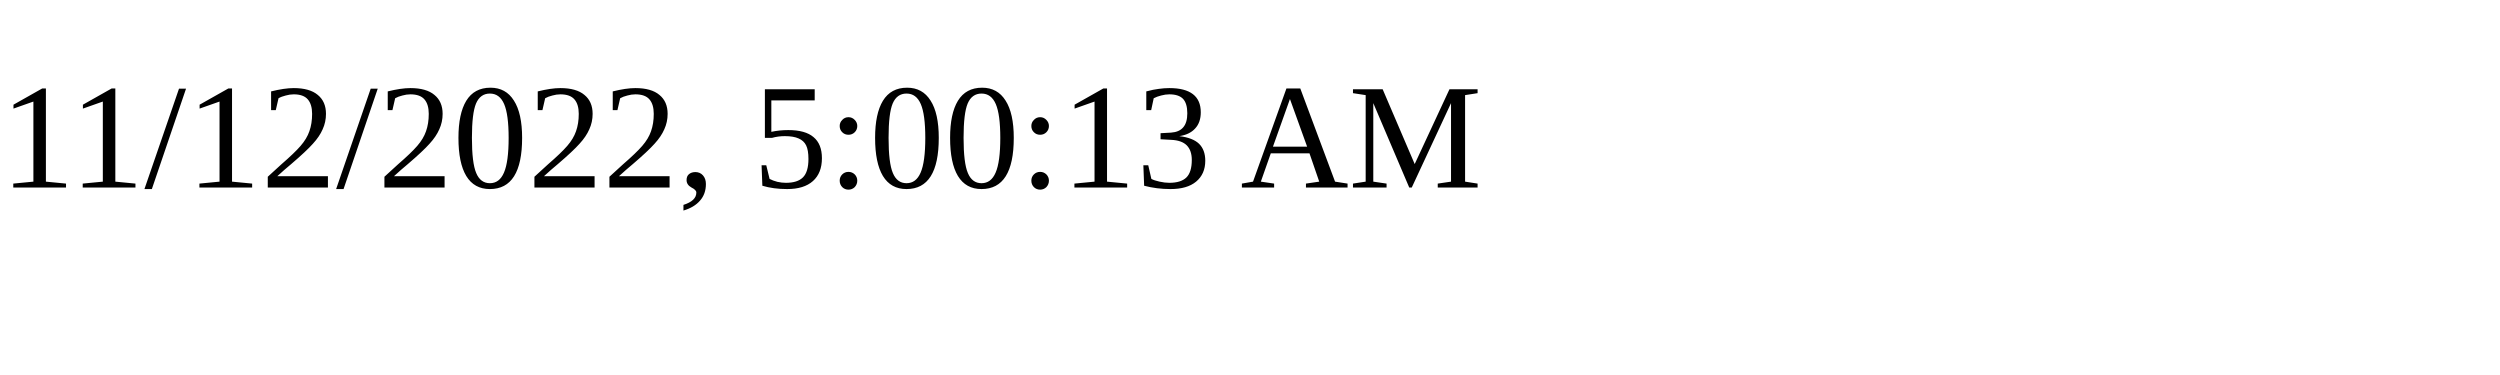
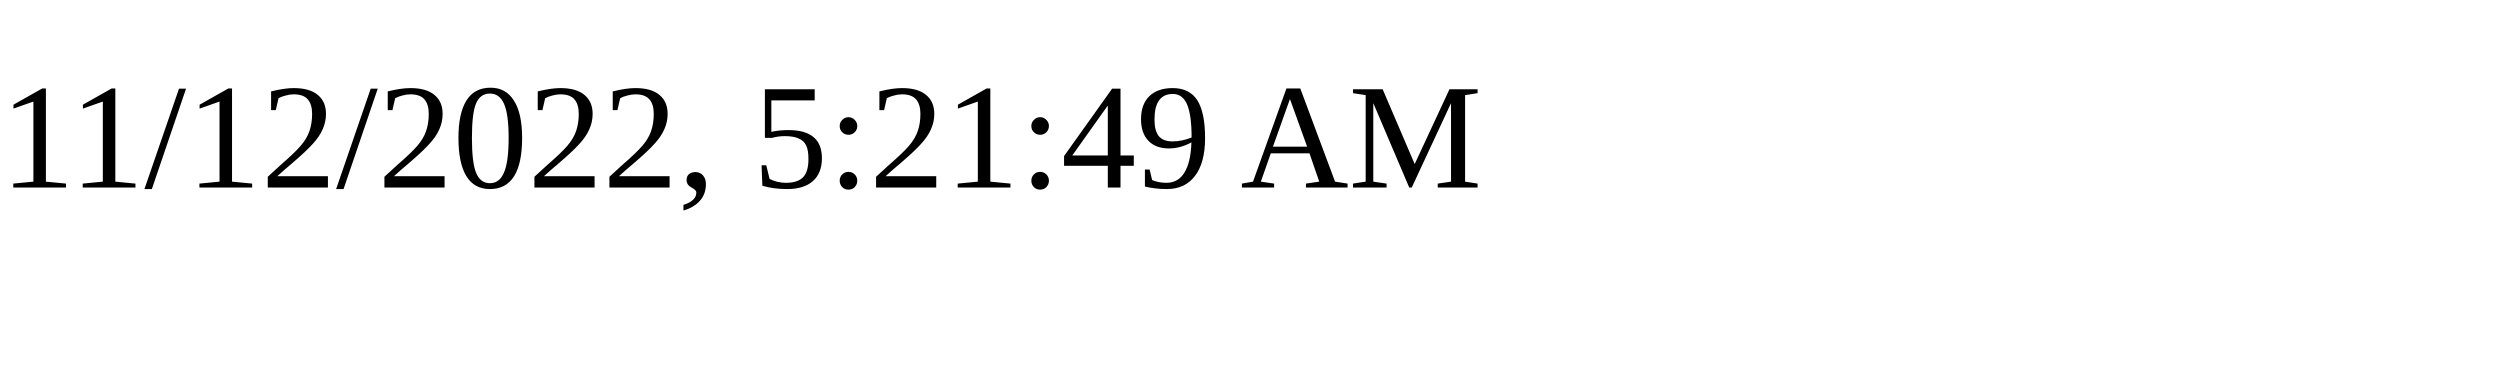
<svg xmlns="http://www.w3.org/2000/svg" height="30" width="200">
-   <text x="0" y="15">11/12/2022, 5:00:13 AM</text>
+   <text x="0" y="15">11/12/2022, 5:21:49 AM</text>
</svg>
